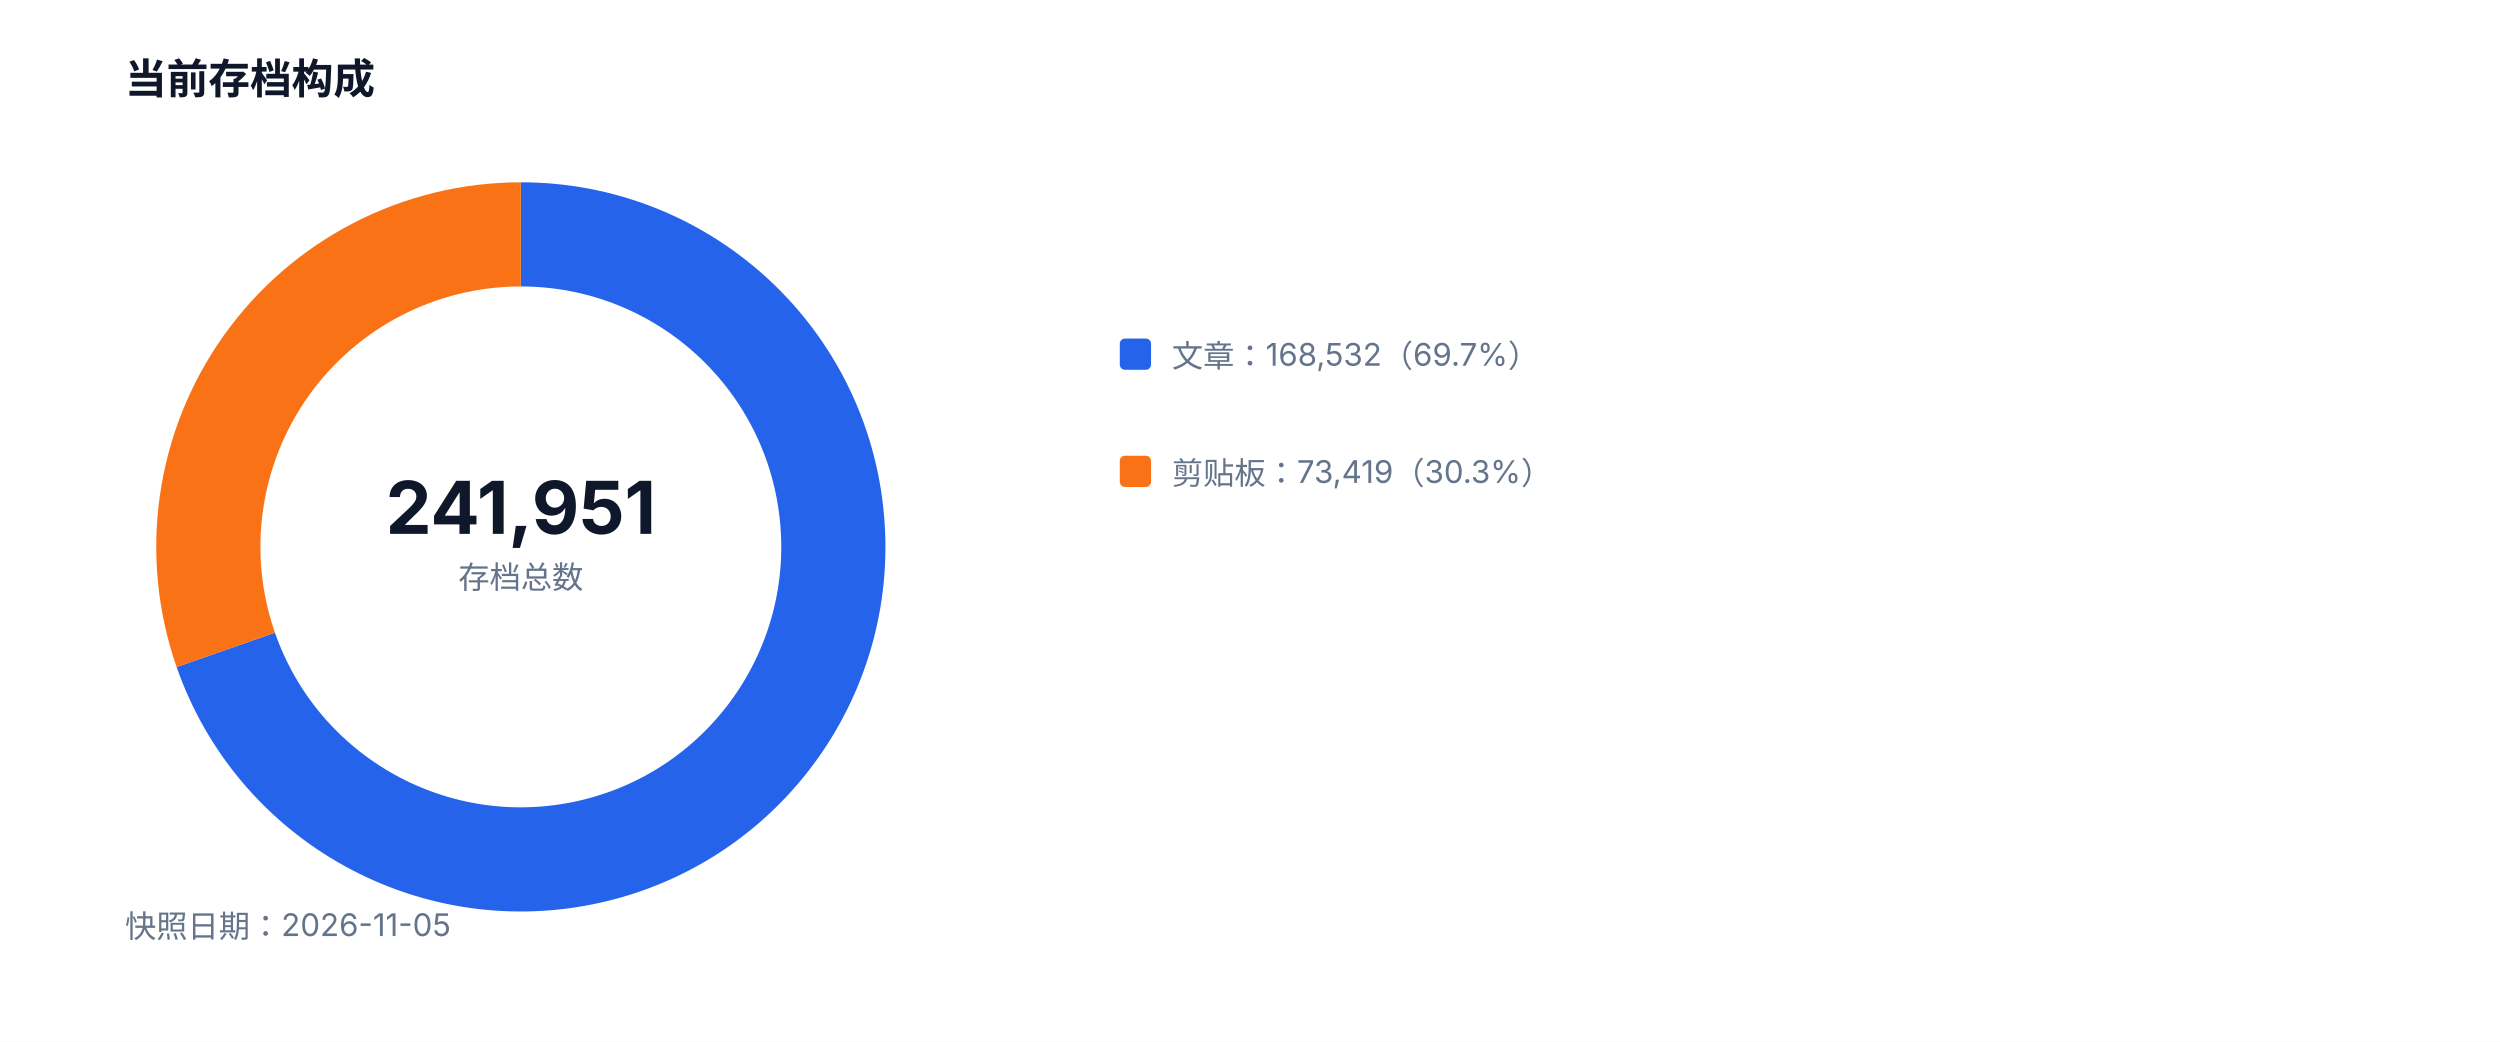
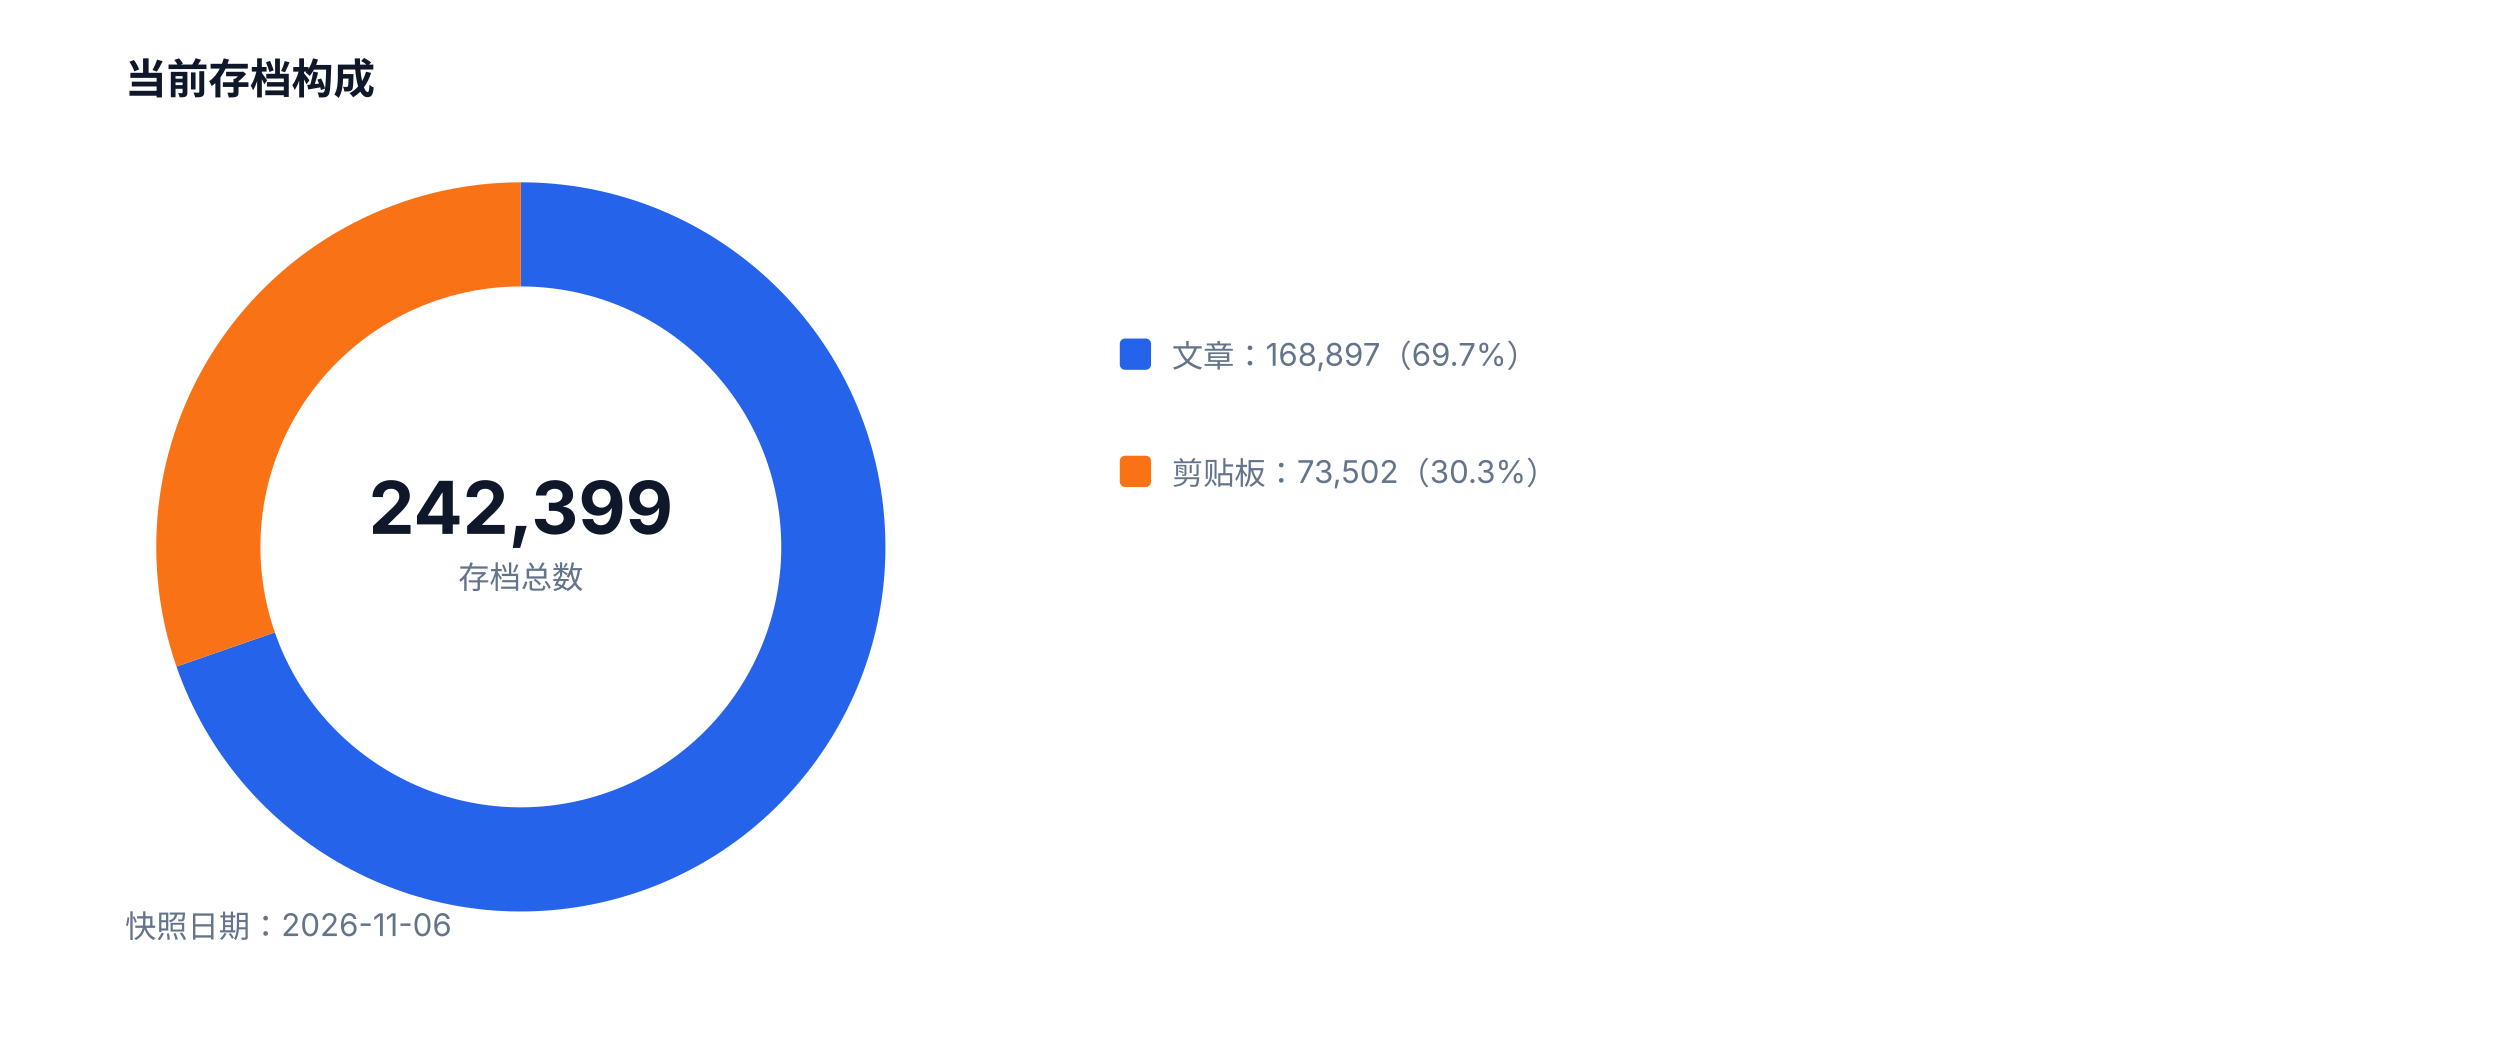
<svg xmlns="http://www.w3.org/2000/svg" width="960" height="400" viewBox="0 0 960 400" role="img">
  <style>text{font-family:-apple-system,BlinkMacSystemFont,'Segoe UI',sans-serif;fill:#334155}.muted{fill:#64748b;font-size:12px}.value{fill:#0f172a;font-size:28px;font-weight:700}.title{fill:#0f172a;font-size:16px;font-weight:700}</style>
  <rect width="100%" height="100%" fill="#ffffff" />
  <text x="48" y="36" class="title">当前存档构成</text>
-   <path d="M 200 90 A 120 120 0 1 1 86.70 249.54" fill="none" stroke="#2563eb" stroke-width="40" />
-   <path d="M 86.70 249.54 A 120 120 0 0 1 200 90" fill="none" stroke="#f97316" stroke-width="40" />
-   <text x="200" y="205" text-anchor="middle" class="value">241,951</text>
+   <path d="M 200 90 A 120 120 0 1 1 86.65 249.39" fill="none" stroke="#2563eb" stroke-width="40" />
+   <path d="M 86.65 249.39 A 120 120 0 0 1 200 90" fill="none" stroke="#f97316" stroke-width="40" />
+   <text x="200" y="205" text-anchor="middle" class="value">242,399</text>
  <text x="200" y="226" text-anchor="middle" class="muted">存档总数</text>
  <rect x="430" y="130" width="12" height="12" fill="#2563eb" rx="2" />
-   <text x="450" y="141" class="muted">文章：168,532（69.7%）</text>
+   <text x="450" y="141" class="muted">文章：168,897（69.7%）</text>
  <rect x="430" y="175" width="12" height="12" fill="#f97316" rx="2" />
-   <text x="450" y="186" class="muted">剪贴板：73,419（30.3%）</text>
-   <text x="48" y="360" class="muted">快照日期：2026-11-05</text>
+   <text x="450" y="186" class="muted">剪贴板：73,502（30.3%）</text>
+   <text x="48" y="360" class="muted">快照日期：2026-11-06</text>
</svg>
